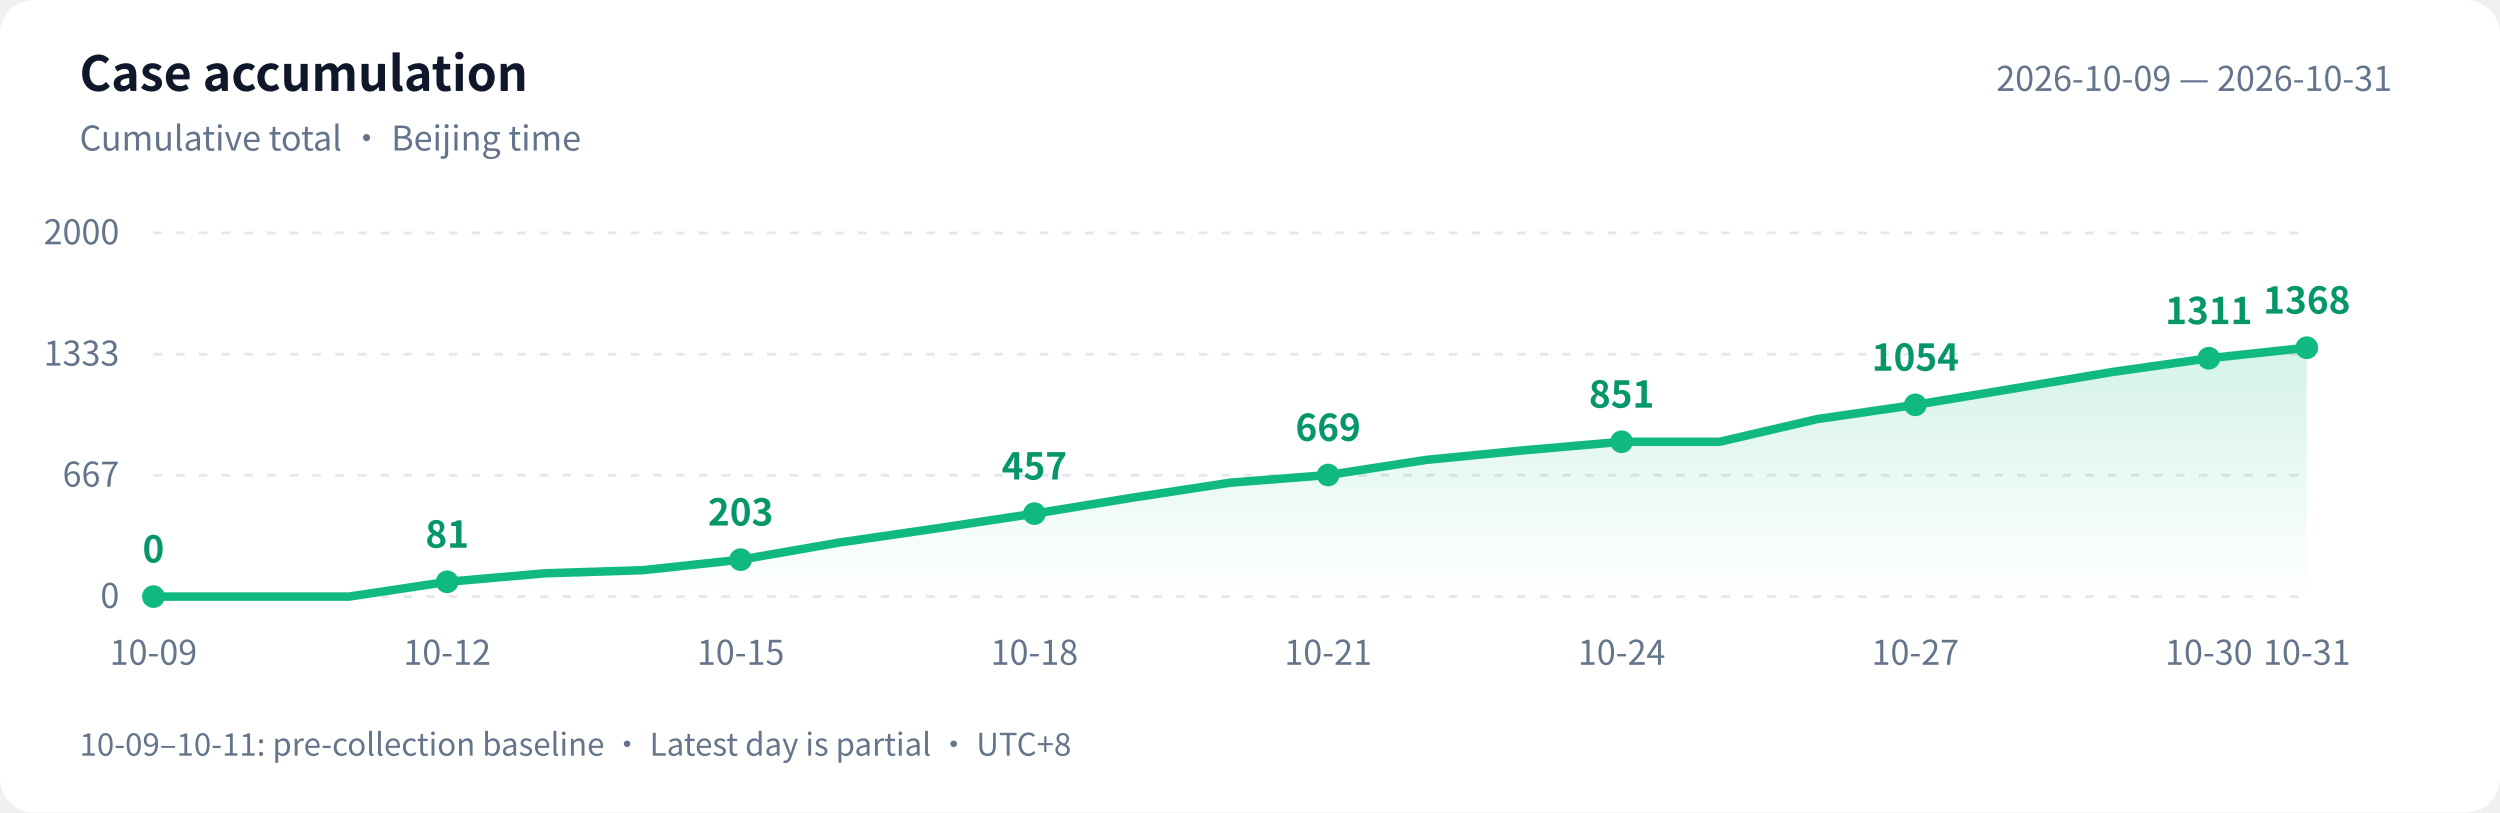
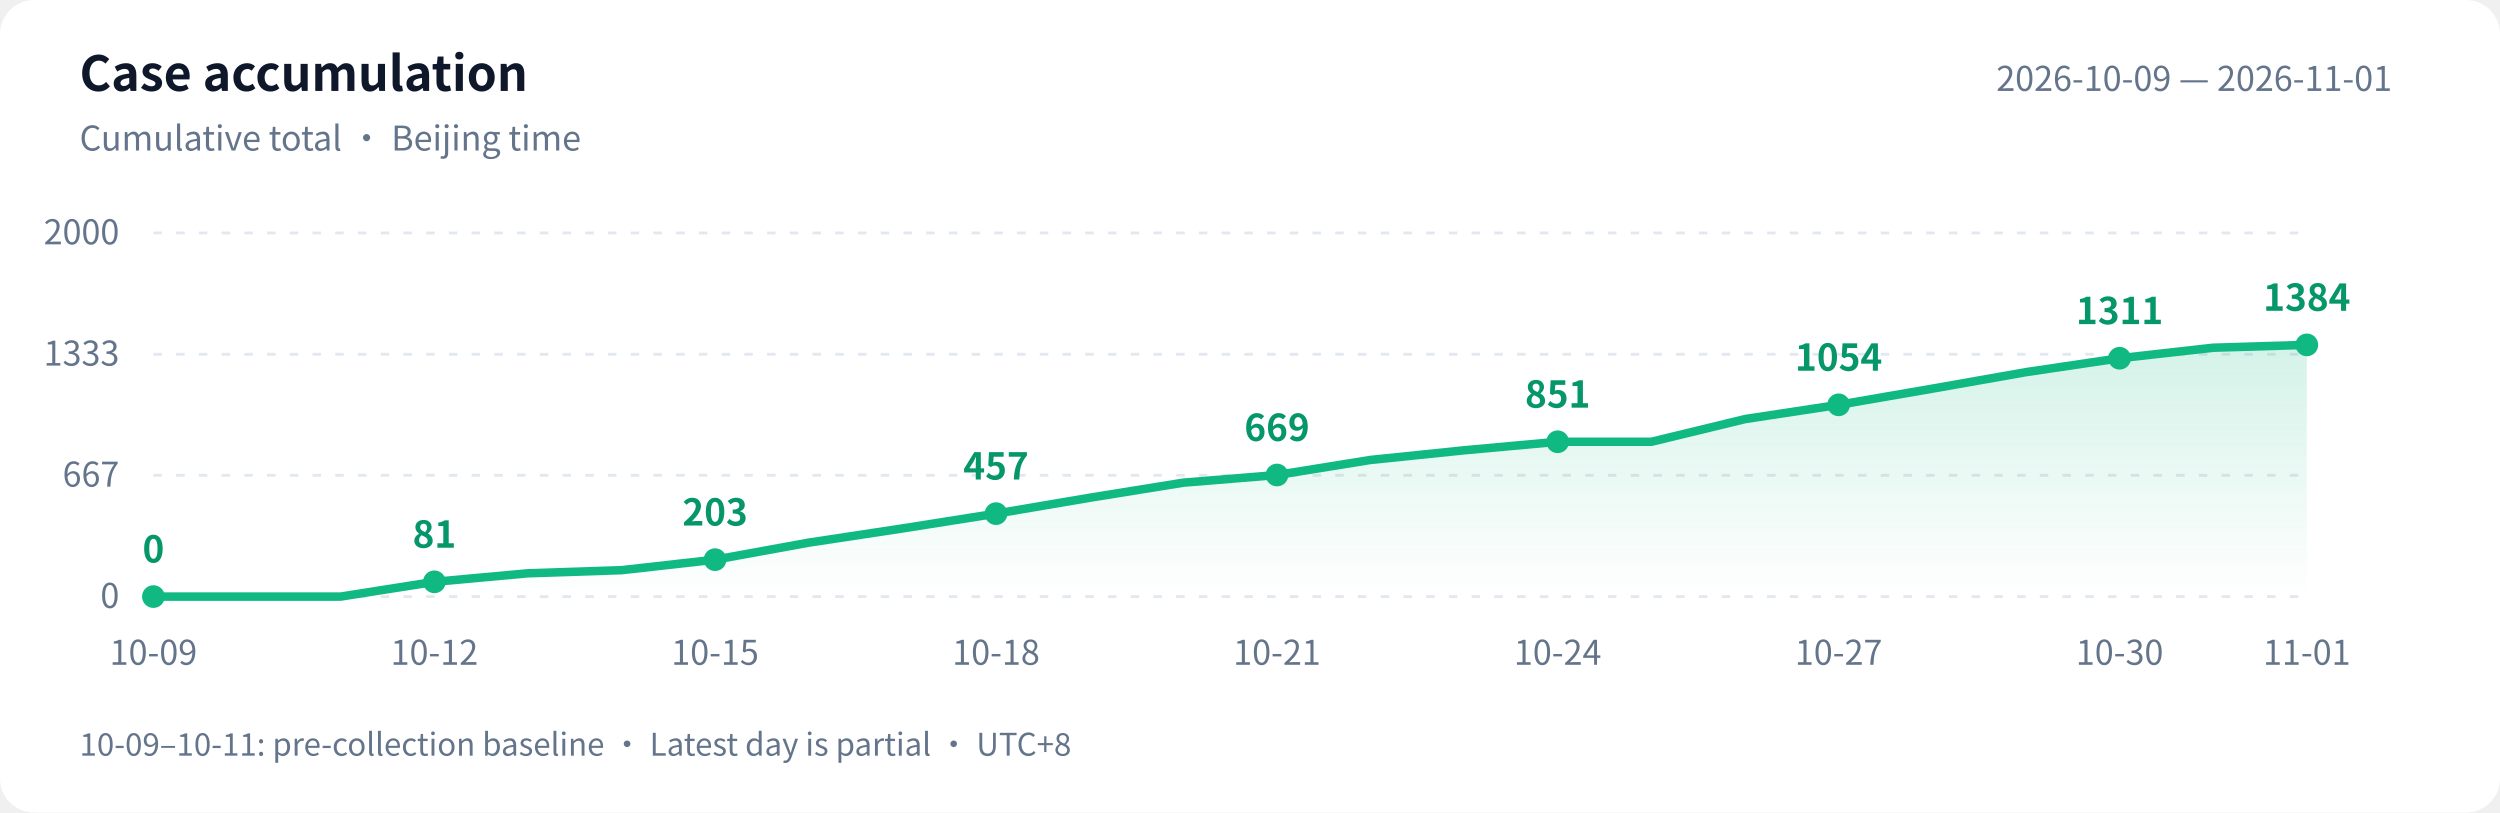
<svg xmlns="http://www.w3.org/2000/svg" width="880" height="286" viewBox="0 0 880 286" role="img" aria-labelledby="title desc">
  <defs>
    <linearGradient id="area" x1="0" y1="0" x2="0" y2="1">
      <stop offset="0" stop-color="#10b981" stop-opacity=".18" />
      <stop offset="1" stop-color="#10b981" stop-opacity="0" />
    </linearGradient>
  </defs>
  <style>text{font-family:-apple-system,BlinkMacSystemFont,"PingFang SC","Microsoft YaHei","WenQuanYi Zen Hei","Segoe UI","Noto Sans CJK SC",sans-serif;fill:#64748b;font-size:12px}.bg{fill:#fff}.heading{fill:#0f172a;font-size:17px;font-weight:600}.grid{stroke:#e2e8f0;stroke-dasharray:3 5}.value{fill:#059669;font-size:13px;font-weight:600}@media(prefers-color-scheme:dark){.bg{fill:#0d1117}text{fill:#8b949e}.heading{fill:#e6edf3}.grid{stroke:#30363d}.value{fill:#34d399}}</style>
  <rect class="bg" width="880" height="286" rx="12" />
  <text class="heading" x="28" y="32">Case accumulation</text>
  <text x="28" y="53">Cumulative total · Beijing time</text>
-   <text x="842" y="32" text-anchor="end">2026-10-09 — 2026-10-31</text>
+   <text x="842" y="32" text-anchor="end">2026-10-09 — 2026-11-01</text>
  <path class="grid" d="M 54 210.0 H 812" />
  <text x="42" y="214.0" text-anchor="end">0</text>
  <path class="grid" d="M 54 167.3 H 812" />
  <text x="42" y="171.3" text-anchor="end">667</text>
  <path class="grid" d="M 54 124.7 H 812" />
  <text x="42" y="128.7" text-anchor="end">1333</text>
  <path class="grid" d="M 54 82.0 H 812" />
  <text x="42" y="86.0" text-anchor="end">2000</text>
-   <path d="M 54 210 L 54.0 210.0 L 88.5 210.0 L 122.9 210.0 L 157.4 204.8 L 191.8 201.8 L 226.3 200.7 L 260.7 197.0 L 295.2 191.0 L 329.6 186.0 L 364.1 180.8 L 398.5 175.2 L 433.0 169.9 L 467.5 167.2 L 501.9 161.9 L 536.4 158.5 L 570.8 155.5 L 605.3 155.5 L 639.7 147.5 L 674.2 142.5 L 708.6 136.8 L 743.1 131.0 L 777.5 126.1 L 812.0 122.4 L 812.0 210 Z" fill="url(#area)" />
-   <polyline points="54.0,210.0 88.5,210.0 122.9,210.0 157.4,204.8 191.8,201.8 226.3,200.7 260.7,197.0 295.2,191.0 329.6,186.0 364.1,180.8 398.5,175.2 433.0,169.9 467.5,167.2 501.9,161.9 536.4,158.5 570.8,155.5 605.3,155.5 639.7,147.5 674.2,142.5 708.6,136.8 743.1,131.0 777.5,126.1 812.0,122.4" fill="none" stroke="#10b981" stroke-width="3" stroke-linejoin="round" stroke-linecap="round" />
+   <path d="M 54 210 L 54.0 210.0 L 87.0 210.0 L 119.9 210.0 L 152.9 204.8 L 185.8 201.8 L 218.8 200.7 L 251.7 197.0 L 284.7 191.0 L 317.7 186.0 L 350.6 180.8 L 383.6 175.2 L 416.5 169.9 L 449.5 167.2 L 482.4 161.9 L 515.4 158.5 L 548.3 155.5 L 581.3 155.5 L 614.3 147.5 L 647.2 142.5 L 680.2 136.8 L 713.1 131.0 L 746.1 126.1 L 779.0 122.4 L 812.0 121.4 L 812.0 210 Z" fill="url(#area)" />
+   <polyline points="54.0,210.0 87.0,210.0 119.9,210.0 152.9,204.8 185.8,201.8 218.8,200.7 251.7,197.0 284.7,191.0 317.7,186.0 350.6,180.8 383.6,175.2 416.5,169.9 449.5,167.2 482.4,161.9 515.4,158.5 548.3,155.5 581.3,155.5 614.3,147.5 647.2,142.5 680.2,136.8 713.1,131.0 746.1,126.1 779.0,122.4 812.0,121.4" fill="none" stroke="#10b981" stroke-width="3" stroke-linejoin="round" stroke-linecap="round" />
  <circle cx="54.0" cy="210.0" r="4" fill="#10b981" />
  <text class="value" x="54.0" y="198.0" text-anchor="middle">0</text>
  <text x="54.0" y="234" text-anchor="middle">10-09</text>
-   <circle cx="157.4" cy="204.8" r="4" fill="#10b981" />
-   <text class="value" x="157.4" y="192.8" text-anchor="middle">81</text>
-   <text x="157.4" y="234" text-anchor="middle">10-12</text>
-   <circle cx="260.7" cy="197.0" r="4" fill="#10b981" />
-   <text class="value" x="260.7" y="185.0" text-anchor="middle">203</text>
-   <text x="260.7" y="234" text-anchor="middle">10-15</text>
-   <circle cx="364.1" cy="180.8" r="4" fill="#10b981" />
-   <text class="value" x="364.1" y="168.8" text-anchor="middle">457</text>
-   <text x="364.1" y="234" text-anchor="middle">10-18</text>
-   <circle cx="467.5" cy="167.2" r="4" fill="#10b981" />
-   <text class="value" x="467.5" y="155.2" text-anchor="middle">669</text>
-   <text x="467.5" y="234" text-anchor="middle">10-21</text>
-   <circle cx="570.8" cy="155.5" r="4" fill="#10b981" />
-   <text class="value" x="570.8" y="143.5" text-anchor="middle">851</text>
-   <text x="570.8" y="234" text-anchor="middle">10-24</text>
-   <circle cx="674.2" cy="142.5" r="4" fill="#10b981" />
-   <text class="value" x="674.2" y="130.5" text-anchor="middle">1054</text>
-   <text x="674.2" y="234" text-anchor="middle">10-27</text>
-   <circle cx="777.5" cy="126.1" r="4" fill="#10b981" />
-   <text class="value" x="777.5" y="114.1" text-anchor="middle">1311</text>
-   <text x="777.5" y="234" text-anchor="middle">10-30</text>
-   <circle cx="812.0" cy="122.4" r="4" fill="#10b981" />
-   <text class="value" x="812.0" y="110.4" text-anchor="middle">1368</text>
-   <text x="812.0" y="234" text-anchor="middle">10-31</text>
+   <circle cx="152.9" cy="204.8" r="4" fill="#10b981" />
+   <text class="value" x="152.9" y="192.8" text-anchor="middle">81</text>
+   <text x="152.9" y="234" text-anchor="middle">10-12</text>
+   <circle cx="251.7" cy="197.0" r="4" fill="#10b981" />
+   <text class="value" x="251.7" y="185.0" text-anchor="middle">203</text>
+   <text x="251.7" y="234" text-anchor="middle">10-15</text>
+   <circle cx="350.6" cy="180.8" r="4" fill="#10b981" />
+   <text class="value" x="350.6" y="168.8" text-anchor="middle">457</text>
+   <text x="350.6" y="234" text-anchor="middle">10-18</text>
+   <circle cx="449.5" cy="167.2" r="4" fill="#10b981" />
+   <text class="value" x="449.5" y="155.2" text-anchor="middle">669</text>
+   <text x="449.5" y="234" text-anchor="middle">10-21</text>
+   <circle cx="548.3" cy="155.5" r="4" fill="#10b981" />
+   <text class="value" x="548.3" y="143.5" text-anchor="middle">851</text>
+   <text x="548.3" y="234" text-anchor="middle">10-24</text>
+   <circle cx="647.2" cy="142.5" r="4" fill="#10b981" />
+   <text class="value" x="647.2" y="130.5" text-anchor="middle">1054</text>
+   <text x="647.2" y="234" text-anchor="middle">10-27</text>
+   <circle cx="746.1" cy="126.1" r="4" fill="#10b981" />
+   <text class="value" x="746.1" y="114.1" text-anchor="middle">1311</text>
+   <text x="746.1" y="234" text-anchor="middle">10-30</text>
+   <circle cx="812.0" cy="121.4" r="4" fill="#10b981" />
+   <text class="value" x="812.0" y="109.4" text-anchor="middle">1384</text>
+   <text x="812.0" y="234" text-anchor="middle">11-01</text>
  <text x="28" y="266" style="font-size:11px">10-09–10-11: pre-collection baseline · Latest day is partial · UTC+8</text>
</svg>
